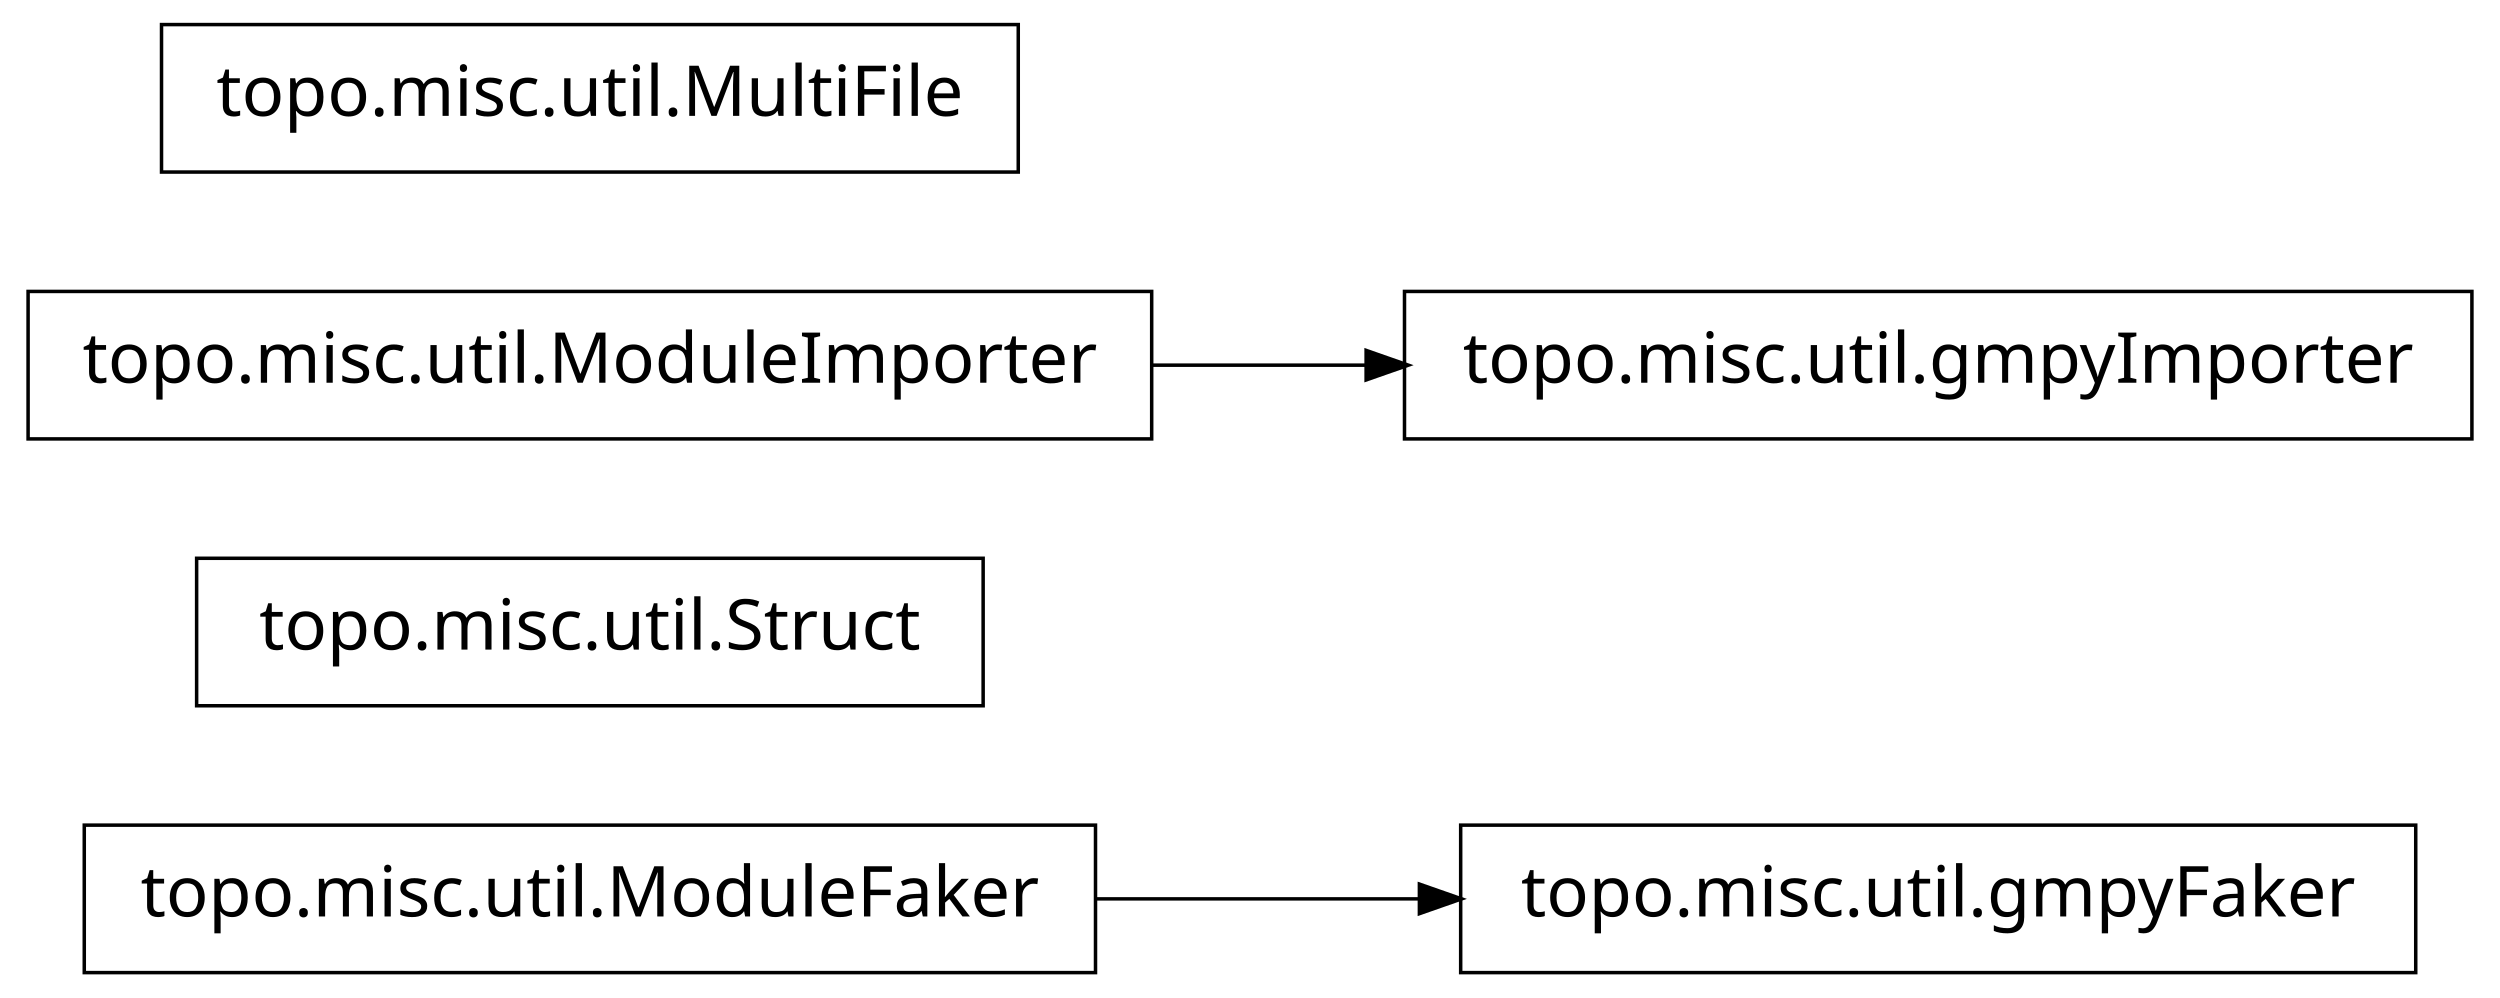
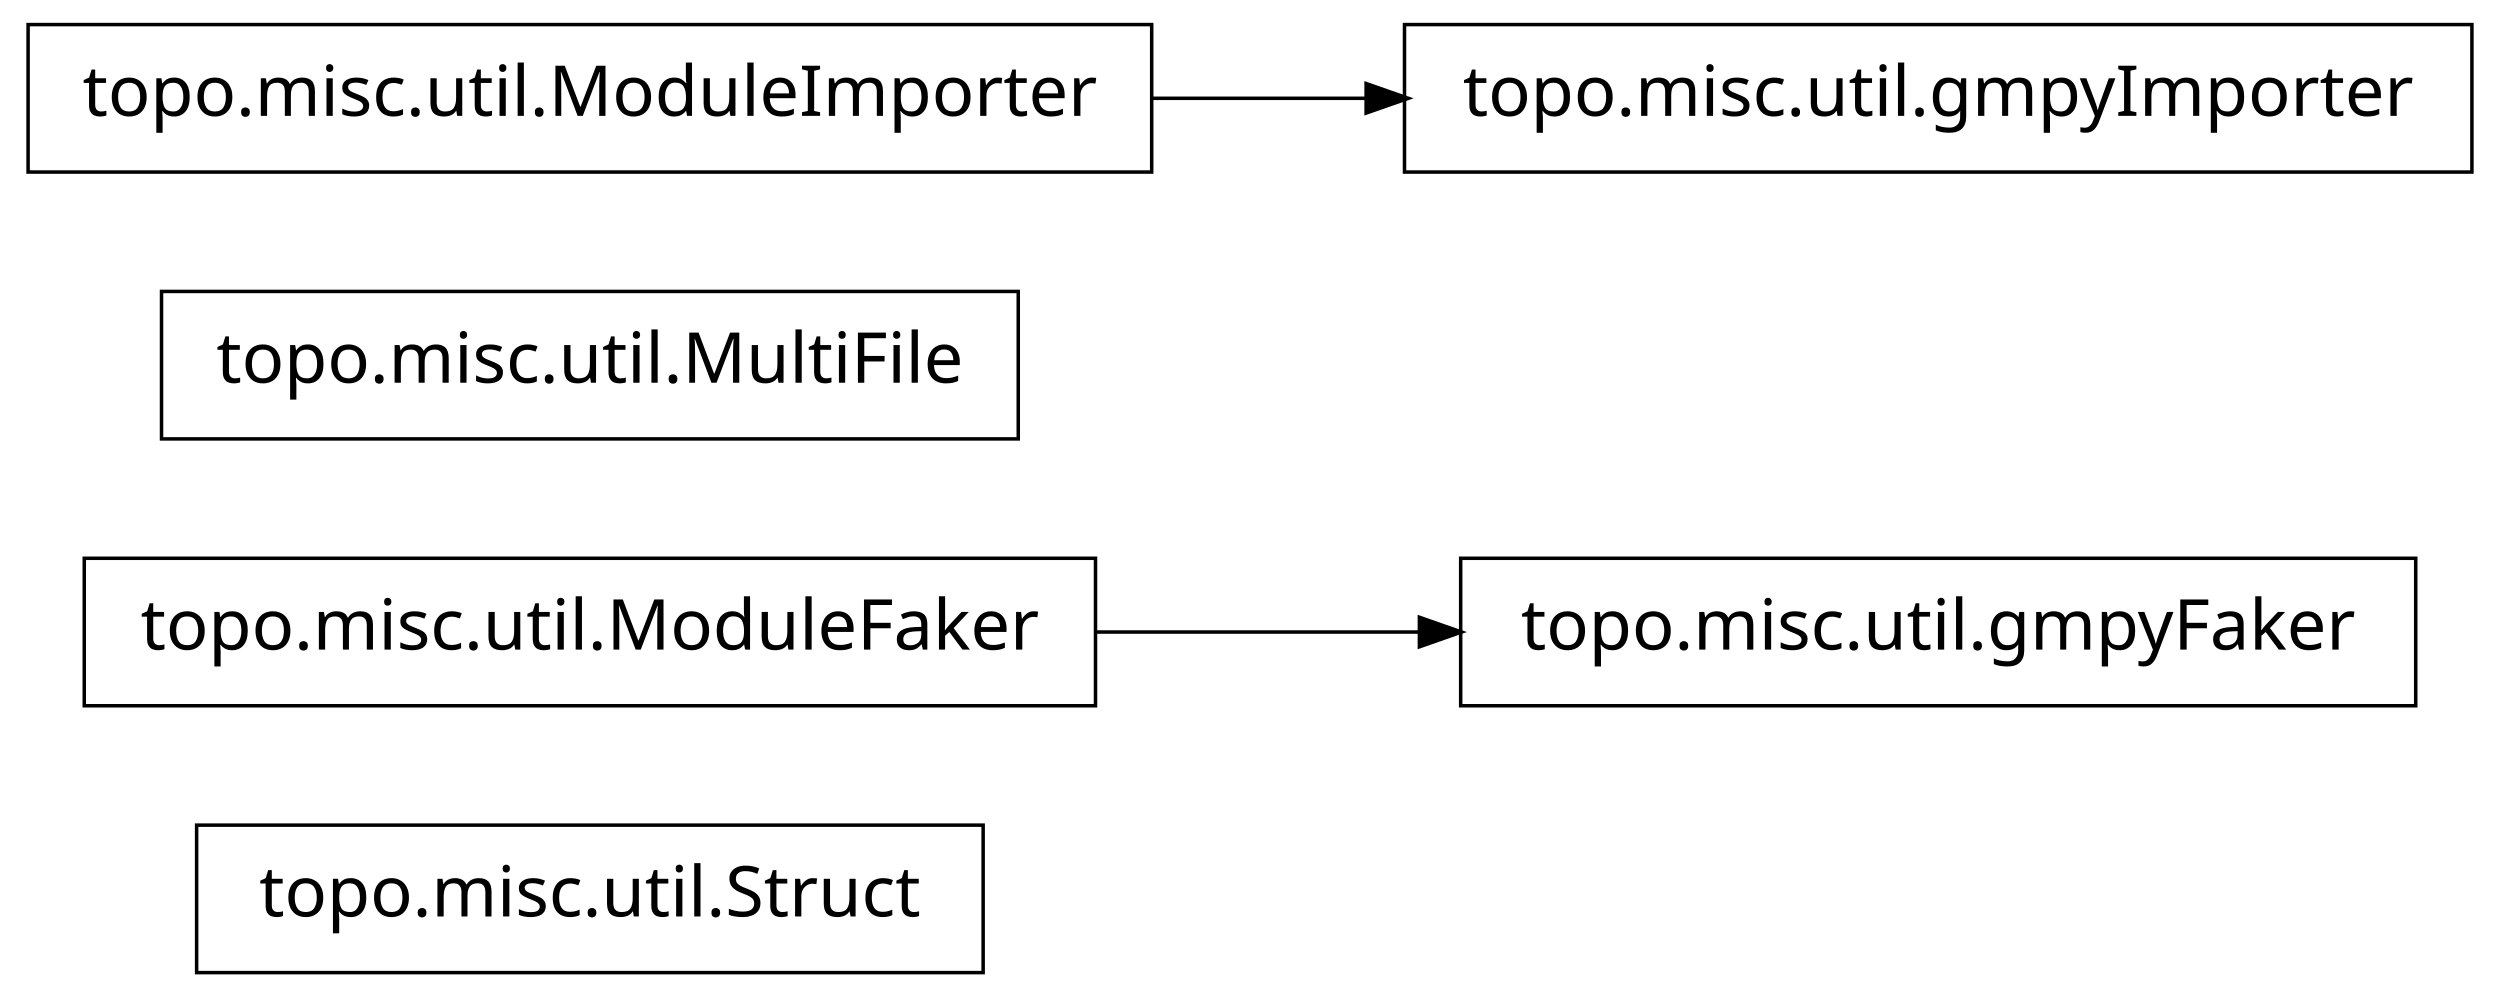
<svg xmlns="http://www.w3.org/2000/svg" width="356pt" height="142pt" viewBox="0.00 0.00 356.00 142.00">
  <g id="graph1" class="graph" transform="scale(1 1) rotate(0) translate(4 138)">
    <polygon fill="white" stroke="white" points="-4,5 -4,-138 353,-138 353,5 -4,5" />
    <g id="node1" class="node">
-       <polygon fill="none" stroke="black" stroke-width="0.5" points="152,-20.5 8,-20.5 8,0.5 152,0.5 152,-20.5" />
-       <text text-anchor="middle" x="80" y="-7.5" font-family="Vera" font-size="10.00">topo.misc.util.ModuleFaker</text>
+       <polygon fill="none" stroke="black" stroke-width="0.5" points="136,-20.5 24,-20.5 24,0.5 136,0.5 136,-20.5" />
+       <text text-anchor="middle" x="80" y="-7.5" font-family="Vera" font-size="10.00">topo.misc.util.Struct</text>
+     </g>
+     <g id="node2" class="node">
+       <polygon fill="none" stroke="black" stroke-width="0.5" points="152,-58.5 8,-58.5 8,-37.5 152,-37.5 152,-58.5" />
+       <text text-anchor="middle" x="80" y="-45.5" font-family="Vera" font-size="10.00">topo.misc.util.ModuleFaker</text>
    </g>
    <g id="node3" class="node">
-       <polygon fill="none" stroke="black" stroke-width="0.5" points="340,-20.5 204,-20.5 204,0.5 340,0.5 340,-20.5" />
-       <text text-anchor="middle" x="272" y="-7.5" font-family="Vera" font-size="10.00">topo.misc.util.gmpyFaker</text>
+       <polygon fill="none" stroke="black" stroke-width="0.5" points="340,-58.5 204,-58.5 204,-37.5 340,-37.5 340,-58.5" />
+       <text text-anchor="middle" x="272" y="-45.5" font-family="Vera" font-size="10.00">topo.misc.util.gmpyFaker</text>
    </g>
    <g id="edge2" class="edge">
-       <path fill="none" stroke="black" stroke-width="0.5" d="M152.04,-10C167.145,-10 183.095,-10 198.261,-10" />
-       <polygon fill="black" stroke="black" points="198.372,-11.75 203.372,-10 198.372,-8.25 198.372,-11.75" />
-     </g>
-     <g id="node2" class="node">
-       <polygon fill="none" stroke="black" stroke-width="0.5" points="136,-58.5 24,-58.5 24,-37.5 136,-37.5 136,-58.5" />
-       <text text-anchor="middle" x="80" y="-45.5" font-family="Vera" font-size="10.00">topo.misc.util.Struct</text>
+       <path fill="none" stroke="black" stroke-width="0.5" d="M152.04,-48C167.145,-48 183.095,-48 198.261,-48" />
+       <polygon fill="black" stroke="black" points="198.372,-49.75 203.372,-48 198.372,-46.25 198.372,-49.75" />
    </g>
    <g id="node5" class="node">
-       <polygon fill="none" stroke="black" stroke-width="0.5" points="160,-96.5 7.10543e-14,-96.5 0,-75.5 160,-75.5 160,-96.5" />
-       <text text-anchor="middle" x="80" y="-83.5" font-family="Vera" font-size="10.00">topo.misc.util.ModuleImporter</text>
+       <polygon fill="none" stroke="black" stroke-width="0.5" points="141,-96.5 19,-96.5 19,-75.5 141,-75.5 141,-96.5" />
+       <text text-anchor="middle" x="80" y="-83.5" font-family="Vera" font-size="10.00">topo.misc.util.MultiFile</text>
    </g>
    <g id="node6" class="node">
-       <polygon fill="none" stroke="black" stroke-width="0.5" points="348,-96.5 196,-96.5 196,-75.5 348,-75.5 348,-96.5" />
-       <text text-anchor="middle" x="272" y="-83.5" font-family="Vera" font-size="10.00">topo.misc.util.gmpyImporter</text>
+       <polygon fill="none" stroke="black" stroke-width="0.5" points="160,-134.5 7.10543e-14,-134.5 0,-113.5 160,-113.5 160,-134.5" />
+       <text text-anchor="middle" x="80" y="-121.5" font-family="Vera" font-size="10.00">topo.misc.util.ModuleImporter</text>
+     </g>
+     <g id="node7" class="node">
+       <polygon fill="none" stroke="black" stroke-width="0.5" points="348,-134.5 196,-134.5 196,-113.5 348,-113.5 348,-134.5" />
+       <text text-anchor="middle" x="272" y="-121.5" font-family="Vera" font-size="10.00">topo.misc.util.gmpyImporter</text>
    </g>
    <g id="edge4" class="edge">
-       <path fill="none" stroke="black" stroke-width="0.5" d="M160.035,-86C170.112,-86 180.43,-86 190.528,-86" />
-       <polygon fill="black" stroke="black" points="190.786,-87.75 195.786,-86 190.786,-84.25 190.786,-87.75" />
-     </g>
-     <g id="node8" class="node">
-       <polygon fill="none" stroke="black" stroke-width="0.5" points="141,-134.5 19,-134.5 19,-113.5 141,-113.5 141,-134.5" />
-       <text text-anchor="middle" x="80" y="-121.5" font-family="Vera" font-size="10.00">topo.misc.util.MultiFile</text>
+       <path fill="none" stroke="black" stroke-width="0.5" d="M160.035,-124C170.112,-124 180.43,-124 190.528,-124" />
+       <polygon fill="black" stroke="black" points="190.786,-125.75 195.786,-124 190.786,-122.25 190.786,-125.75" />
    </g>
  </g>
</svg>
